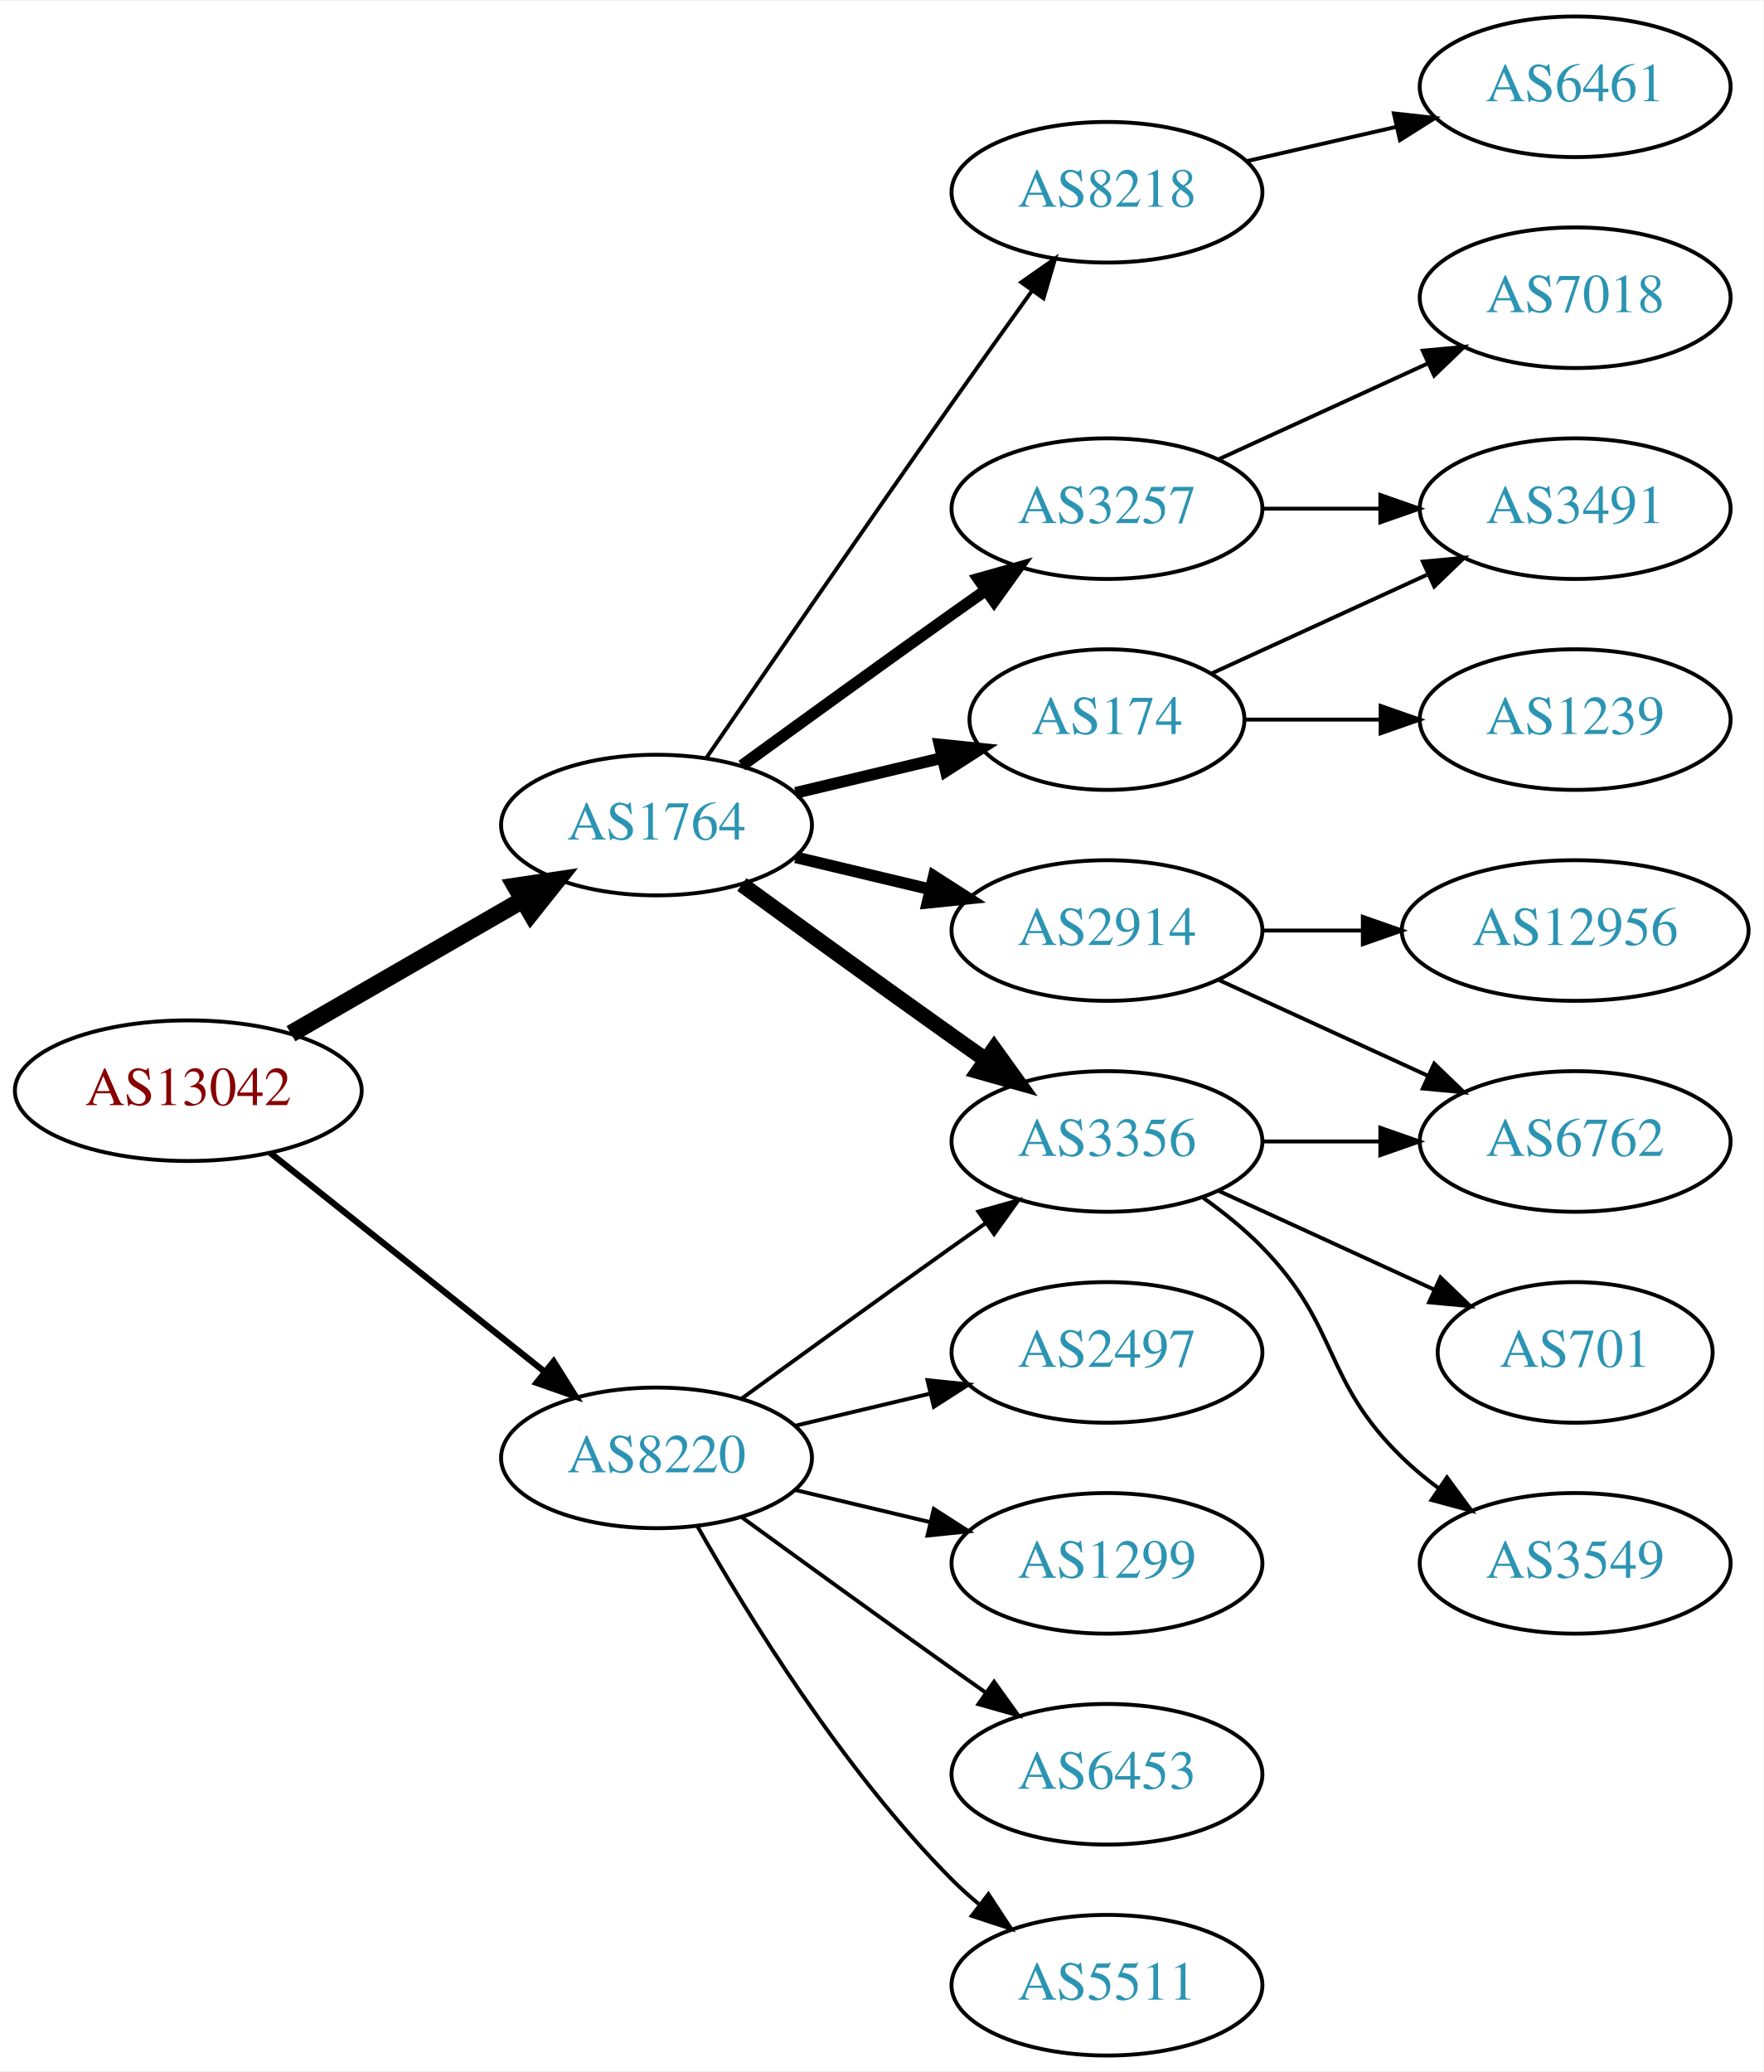
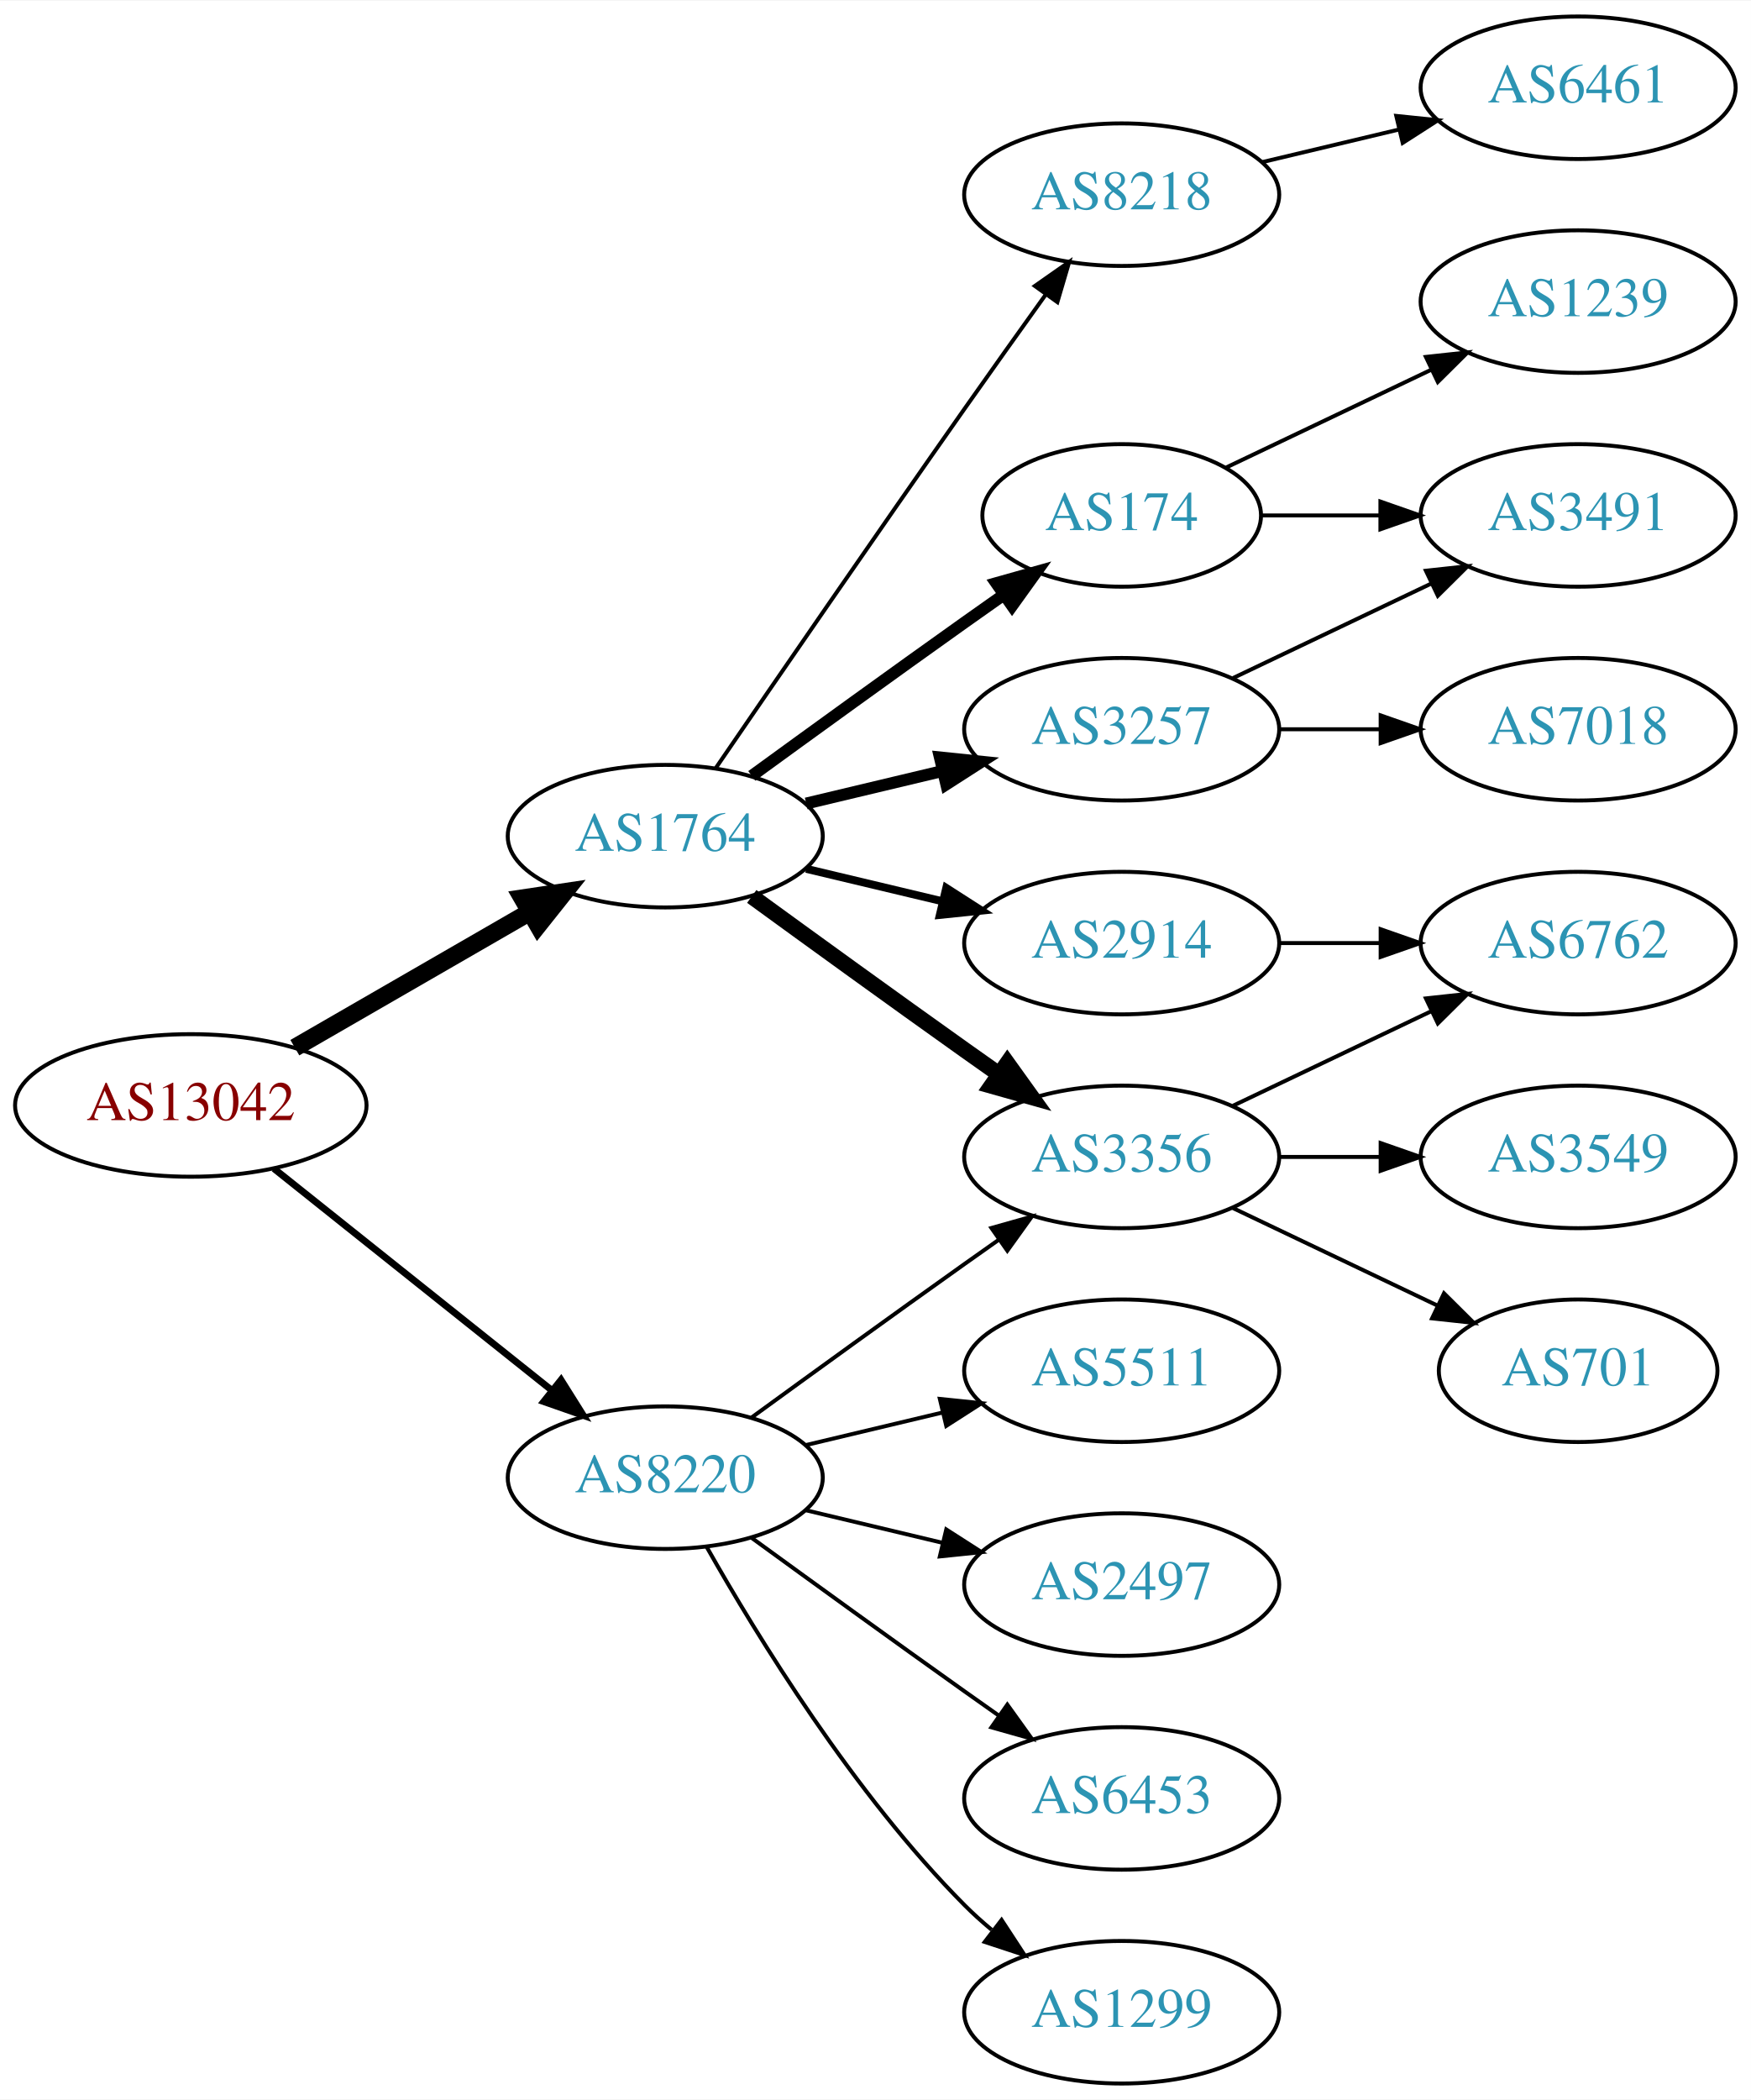
- <svg xmlns="http://www.w3.org/2000/svg" xmlns:xlink="http://www.w3.org/1999/xlink" width="451pt" height="530pt" viewBox="0.00 0.00 451.37 530.00">
+ <svg xmlns="http://www.w3.org/2000/svg" xmlns:xlink="http://www.w3.org/1999/xlink" width="442pt" height="530pt" viewBox="0.00 0.00 442.27 530.00">
  <g id="graph0" class="graph" transform="scale(1 1) rotate(0) translate(4 526)">
-     <polygon fill="white" stroke="none" points="-4,4 -4,-526 447.37,-526 447.37,4 -4,4" />
+     <polygon fill="white" stroke="none" points="-4,4 -4,-526 438.271,-526 438.271,4 -4,4" />
    <g id="node1" class="node">
      <g id="a_node1">
        <a xlink:href="/asn/13042" xlink:title="AS13042 ~ Oesterreichische Nationalbank [AT]">
          <ellipse fill="#ffffff" stroke="black" cx="44.196" cy="-247" rx="44.393" ry="18" />
          <text text-anchor="middle" x="44.196" y="-243.3" font-family="Times,serif" font-size="14.00" fill="#880000">AS13042</text>
        </a>
      </g>
    </g>
    <g id="node2" class="node">
      <g id="a_node2">
        <a xlink:href="/asn/1764" xlink:title="AS1764 ~ NEXTLAYER-AS [AT]">
          <ellipse fill="#ffffff" stroke="black" cx="164.039" cy="-315" rx="39.794" ry="18" />
          <text text-anchor="middle" x="164.039" y="-311.3" font-family="Times,serif" font-size="14.00" fill="#2c94b3">AS1764</text>
        </a>
      </g>
    </g>
    <g id="edge1" class="edge">
      <path fill="none" stroke="black" stroke-width="4.5" d="M70.476,-261.588C87.796,-271.582 110.947,-284.941 129.763,-295.799" />
      <polygon fill="black" stroke="black" stroke-width="4.5" points="127.978,-299.314 138.607,-300.902 131.914,-292.493 127.978,-299.314" />
    </g>
    <g id="node3" class="node">
      <g id="a_node3">
        <a xlink:href="/asn/8220" xlink:title="AS8220 ~ COLT [GB]">
          <ellipse fill="#ffffff" stroke="black" cx="164.039" cy="-153" rx="39.794" ry="18" />
          <text text-anchor="middle" x="164.039" y="-149.3" font-family="Times,serif" font-size="14.00" fill="#2c94b3">AS8220</text>
        </a>
      </g>
    </g>
    <g id="edge2" class="edge">
-       <path fill="none" stroke="black" stroke-width="1.607" d="M65.186,-231.054C84.518,-215.634 113.969,-192.141 135.512,-174.957" />
-       <polygon fill="black" stroke="black" stroke-width="1.607" points="137.708,-177.682 143.343,-168.71 133.343,-172.21 137.708,-177.682" />
+       <path fill="none" stroke="black" stroke-width="1.731" d="M65.186,-231.054C84.518,-215.634 113.969,-192.141 135.512,-174.957" />
+       <polygon fill="black" stroke="black" stroke-width="1.731" points="137.708,-177.682 143.343,-168.71 133.343,-172.21 137.708,-177.682" />
    </g>
    <g id="node4" class="node">
      <g id="a_node4">
        <a xlink:href="/asn/2914" xlink:title="AS2914 ~ NTT America, Inc. [US]">
          <ellipse fill="#ffffff" stroke="black" cx="279.332" cy="-288" rx="39.794" ry="18" />
          <text text-anchor="middle" x="279.332" y="-284.3" font-family="Times,serif" font-size="14.00" fill="#2c94b3">AS2914</text>
        </a>
      </g>
    </g>
    <g id="edge3" class="edge">
-       <path fill="none" stroke="black" stroke-width="3" d="M199.646,-306.752C210.517,-304.162 222.671,-301.265 234.114,-298.538" />
-       <polygon fill="black" stroke="black" stroke-width="3" points="235.02,-301.92 243.936,-296.197 233.397,-295.111 235.02,-301.92" />
+       <path fill="none" stroke="black" stroke-width="2" d="M199.646,-306.752C210.517,-304.162 222.671,-301.265 234.114,-298.538" />
+       <polygon fill="black" stroke="black" stroke-width="2" points="235.02,-301.92 243.936,-296.197 233.397,-295.111 235.02,-301.92" />
    </g>
    <g id="node5" class="node">
      <g id="a_node5">
+         <a xlink:href="/asn/174" xlink:title="AS174 ~ Cogent Communications [US]">
+           <ellipse fill="#ffffff" stroke="black" cx="279.332" cy="-396" rx="35.194" ry="18" />
+           <text text-anchor="middle" x="279.332" y="-392.3" font-family="Times,serif" font-size="14.00" fill="#2c94b3">AS174</text>
+         </a>
+       </g>
+     </g>
+     <g id="edge4" class="edge">
+       <path fill="none" stroke="black" stroke-width="3" d="M185.887,-330.222C200.821,-341.091 221.435,-356.025 239.685,-369 242.895,-371.282 246.264,-373.661 249.619,-376.018" />
+       <polygon fill="black" stroke="black" stroke-width="3" points="247.631,-378.899 257.83,-381.77 251.647,-373.166 247.631,-378.899" />
+     </g>
+     <g id="node6" class="node">
+       <g id="a_node6">
+         <a xlink:href="/asn/3257" xlink:title="AS3257 ~ GTT [DE]">
+           <ellipse fill="#ffffff" stroke="black" cx="279.332" cy="-342" rx="39.794" ry="18" />
+           <text text-anchor="middle" x="279.332" y="-338.3" font-family="Times,serif" font-size="14.00" fill="#2c94b3">AS3257</text>
+         </a>
+       </g>
+     </g>
+     <g id="edge5" class="edge">
+       <path fill="none" stroke="black" stroke-width="3" d="M199.646,-323.248C210.517,-325.838 222.671,-328.735 234.114,-331.462" />
+       <polygon fill="black" stroke="black" stroke-width="3" points="233.397,-334.889 243.936,-333.803 235.02,-328.08 233.397,-334.889" />
+     </g>
+     <g id="node7" class="node">
+       <g id="a_node7">
        <a xlink:href="/asn/3356" xlink:title="AS3356 ~ Level 3 Parent, LLC [US]">
          <ellipse fill="#ffffff" stroke="black" cx="279.332" cy="-234" rx="39.794" ry="18" />
          <text text-anchor="middle" x="279.332" y="-230.3" font-family="Times,serif" font-size="14.00" fill="#2c94b3">AS3356</text>
        </a>
      </g>
    </g>
-     <g id="edge4" class="edge">
+     <g id="edge6" class="edge">
      <path fill="none" stroke="black" stroke-width="4" d="M185.887,-299.778C200.821,-288.909 221.435,-273.975 239.685,-261 242.506,-258.995 245.449,-256.915 248.397,-254.841" />
      <polygon fill="black" stroke="black" stroke-width="4" points="250.443,-257.681 256.621,-249.074 246.424,-251.95 250.443,-257.681" />
-     </g>
-     <g id="node6" class="node">
-       <g id="a_node6">
-         <a xlink:href="/asn/3257" xlink:title="AS3257 ~ GTT [DE]">
-           <ellipse fill="#ffffff" stroke="black" cx="279.332" cy="-396" rx="39.794" ry="18" />
-           <text text-anchor="middle" x="279.332" y="-392.3" font-family="Times,serif" font-size="14.00" fill="#2c94b3">AS3257</text>
-         </a>
-       </g>
-     </g>
-     <g id="edge5" class="edge">
-       <path fill="none" stroke="black" stroke-width="3" d="M185.887,-330.222C200.821,-341.091 221.435,-356.025 239.685,-369 242.506,-371.005 245.449,-373.085 248.397,-375.159" />
-       <polygon fill="black" stroke="black" stroke-width="3" points="246.424,-378.05 256.621,-380.926 250.443,-372.319 246.424,-378.05" />
-     </g>
-     <g id="node7" class="node">
-       <g id="a_node7">
-         <a xlink:href="/asn/174" xlink:title="AS174 ~ Cogent Communications [US]">
-           <ellipse fill="#ffffff" stroke="black" cx="279.332" cy="-342" rx="35.194" ry="18" />
-           <text text-anchor="middle" x="279.332" y="-338.3" font-family="Times,serif" font-size="14.00" fill="#2c94b3">AS174</text>
-         </a>
-       </g>
-     </g>
-     <g id="edge6" class="edge">
-       <path fill="none" stroke="black" stroke-width="3" d="M199.646,-323.248C211.44,-326.058 224.745,-329.229 237.013,-332.153" />
-       <polygon fill="black" stroke="black" stroke-width="3" points="236.479,-335.624 247.018,-334.537 238.101,-328.814 236.479,-335.624" />
    </g>
    <g id="node8" class="node">
      <g id="a_node8">
        <a xlink:href="/asn/8218" xlink:title="AS8218 ~ legacy Neotelecoms [FR]">
          <ellipse fill="#ffffff" stroke="black" cx="279.332" cy="-477" rx="39.794" ry="18" />
          <text text-anchor="middle" x="279.332" y="-473.3" font-family="Times,serif" font-size="14.00" fill="#2c94b3">AS8218</text>
        </a>
      </g>
    </g>
    <g id="edge7" class="edge">
      <path fill="none" stroke="black" d="M176.846,-332.269C191.489,-353.642 217.262,-391.12 239.685,-423 246.32,-432.433 253.67,-442.739 260.164,-451.795" />
      <polygon fill="black" stroke="black" points="257.399,-453.946 266.076,-460.026 263.085,-449.862 257.399,-453.946" />
    </g>
-     <g id="edge20" class="edge">
+     <g id="edge19" class="edge">
      <path fill="none" stroke="black" d="M185.887,-168.222C200.821,-179.091 221.435,-194.025 239.685,-207 242.506,-209.005 245.449,-211.085 248.397,-213.159" />
      <polygon fill="black" stroke="black" points="246.424,-216.05 256.621,-218.926 250.443,-210.319 246.424,-216.05" />
    </g>
+     <g id="node16" class="node">
+       <g id="a_node16">
+         <a xlink:href="/asn/2497" xlink:title="AS2497 ~ Internet Initiative Japan Inc. [JP]">
+           <ellipse fill="#ffffff" stroke="black" cx="279.332" cy="-126" rx="39.794" ry="18" />
+           <text text-anchor="middle" x="279.332" y="-122.3" font-family="Times,serif" font-size="14.00" fill="#2c94b3">AS2497</text>
+         </a>
+       </g>
+     </g>
+     <g id="edge17" class="edge">
+       <path fill="none" stroke="black" d="M199.646,-144.752C210.517,-142.162 222.671,-139.265 234.114,-136.538" />
+       <polygon fill="black" stroke="black" points="235.02,-139.92 243.936,-134.197 233.397,-133.111 235.02,-139.92" />
+     </g>
    <g id="node17" class="node">
      <g id="a_node17">
-         <a xlink:href="/asn/1299" xlink:title="AS1299 ~ Telia Carrier [EU]">
-           <ellipse fill="#ffffff" stroke="black" cx="279.332" cy="-126" rx="39.794" ry="18" />
-           <text text-anchor="middle" x="279.332" y="-122.3" font-family="Times,serif" font-size="14.00" fill="#2c94b3">AS1299</text>
-         </a>
-       </g>
-     </g>
-     <g id="edge18" class="edge">
-       <path fill="none" stroke="black" d="M199.646,-144.752C210.517,-142.162 222.671,-139.265 234.114,-136.538" />
-       <polygon fill="black" stroke="black" points="235.02,-139.92 243.936,-134.197 233.397,-133.111 235.02,-139.92" />
-     </g>
-     <g id="node18" class="node">
-       <g id="a_node18">
        <a xlink:href="/asn/6453" xlink:title="AS6453 ~ TATA COMMUNICATIONS (AMERICA) INC [US]">
          <ellipse fill="#ffffff" stroke="black" cx="279.332" cy="-72" rx="39.794" ry="18" />
          <text text-anchor="middle" x="279.332" y="-68.3" font-family="Times,serif" font-size="14.00" fill="#2c94b3">AS6453</text>
        </a>
      </g>
    </g>
-     <g id="edge19" class="edge">
+     <g id="edge18" class="edge">
      <path fill="none" stroke="black" d="M185.887,-137.778C200.821,-126.909 221.435,-111.975 239.685,-99 242.506,-96.995 245.449,-94.915 248.397,-92.841" />
      <polygon fill="black" stroke="black" points="250.443,-95.681 256.621,-87.074 246.424,-89.95 250.443,-95.681" />
+     </g>
+     <g id="node18" class="node">
+       <g id="a_node18">
+         <a xlink:href="/asn/1299" xlink:title="AS1299 ~ Telia Carrier [EU]">
+           <ellipse fill="#ffffff" stroke="black" cx="279.332" cy="-18" rx="39.794" ry="18" />
+           <text text-anchor="middle" x="279.332" y="-14.3" font-family="Times,serif" font-size="14.00" fill="#2c94b3">AS1299</text>
+         </a>
+       </g>
+     </g>
+     <g id="edge20" class="edge">
+       <path fill="none" stroke="black" d="M174.498,-135.51C187.28,-112.904 211.712,-73.114 239.685,-45 241.796,-42.879 244.092,-40.812 246.477,-38.829" />
+       <polygon fill="black" stroke="black" points="248.993,-41.31 254.793,-32.444 244.73,-35.758 248.993,-41.31" />
    </g>
    <g id="node19" class="node">
      <g id="a_node19">
        <a xlink:href="/asn/5511" xlink:title="AS5511 ~ Orange S.A. [FR]">
-           <ellipse fill="#ffffff" stroke="black" cx="279.332" cy="-18" rx="39.794" ry="18" />
-           <text text-anchor="middle" x="279.332" y="-14.3" font-family="Times,serif" font-size="14.00" fill="#2c94b3">AS5511</text>
+           <ellipse fill="#ffffff" stroke="black" cx="279.332" cy="-180" rx="39.794" ry="18" />
+           <text text-anchor="middle" x="279.332" y="-176.3" font-family="Times,serif" font-size="14.00" fill="#2c94b3">AS5511</text>
        </a>
      </g>
    </g>
    <g id="edge21" class="edge">
-       <path fill="none" stroke="black" d="M174.498,-135.51C187.28,-112.904 211.712,-73.114 239.685,-45 241.796,-42.879 244.092,-40.812 246.477,-38.829" />
-       <polygon fill="black" stroke="black" points="248.993,-41.31 254.793,-32.444 244.73,-35.758 248.993,-41.31" />
-     </g>
-     <g id="node20" class="node">
-       <g id="a_node20">
-         <a xlink:href="/asn/2497" xlink:title="AS2497 ~ Internet Initiative Japan Inc. [JP]">
-           <ellipse fill="#ffffff" stroke="black" cx="279.332" cy="-180" rx="39.794" ry="18" />
-           <text text-anchor="middle" x="279.332" y="-176.3" font-family="Times,serif" font-size="14.00" fill="#2c94b3">AS2497</text>
-         </a>
-       </g>
-     </g>
-     <g id="edge22" class="edge">
      <path fill="none" stroke="black" d="M199.646,-161.248C210.517,-163.838 222.671,-166.735 234.114,-169.462" />
      <polygon fill="black" stroke="black" points="233.397,-172.889 243.936,-171.803 235.02,-166.08 233.397,-172.889" />
    </g>
+     <g id="node13" class="node">
+       <g id="a_node13">
+         <a xlink:href="/asn/6762" xlink:title="AS6762 ~ TELECOM ITALIA SPARKLE S.p.A. [IT]">
+           <ellipse fill="#ffffff" stroke="black" cx="394.625" cy="-288" rx="39.794" ry="18" />
+           <text text-anchor="middle" x="394.625" y="-284.3" font-family="Times,serif" font-size="14.00" fill="#2c94b3">AS6762</text>
+         </a>
+       </g>
+     </g>
+     <g id="edge16" class="edge">
+       <path fill="none" stroke="black" d="M319.004,-288C327.207,-288 335.971,-288 344.503,-288" />
+       <polygon fill="black" stroke="black" points="344.742,-291.5 354.742,-288 344.742,-284.5 344.742,-291.5" />
+     </g>
    <g id="node9" class="node">
      <g id="a_node9">
-         <a xlink:href="/asn/6762" xlink:title="AS6762 ~ TELECOM ITALIA SPARKLE S.p.A. [IT]">
-           <ellipse fill="#ffffff" stroke="black" cx="399.174" cy="-234" rx="39.794" ry="18" />
-           <text text-anchor="middle" x="399.174" y="-230.3" font-family="Times,serif" font-size="14.00" fill="#2c94b3">AS6762</text>
-         </a>
-       </g>
-     </g>
-     <g id="edge16" class="edge">
-       <path fill="none" stroke="black" d="M307.96,-275.339C323.917,-268.027 344.188,-258.739 361.471,-250.819" />
-       <polygon fill="black" stroke="black" points="363.085,-253.929 370.718,-246.581 360.169,-247.565 363.085,-253.929" />
+         <a xlink:href="/asn/3491" xlink:title="AS3491 ~ PCCW Global, Inc. [US]">
+           <ellipse fill="#ffffff" stroke="black" cx="394.625" cy="-396" rx="39.794" ry="18" />
+           <text text-anchor="middle" x="394.625" y="-392.3" font-family="Times,serif" font-size="14.00" fill="#2c94b3">AS3491</text>
+         </a>
+       </g>
+     </g>
+     <g id="edge8" class="edge">
+       <path fill="none" stroke="black" d="M314.631,-396C324.008,-396 334.358,-396 344.393,-396" />
+       <polygon fill="black" stroke="black" points="344.681,-399.5 354.681,-396 344.681,-392.5 344.681,-399.5" />
+     </g>
+     <g id="node10" class="node">
+       <g id="a_node10">
+         <a xlink:href="/asn/1239" xlink:title="AS1239 ~ Sprint [US]">
+           <ellipse fill="#ffffff" stroke="black" cx="394.625" cy="-450" rx="39.794" ry="18" />
+           <text text-anchor="middle" x="394.625" y="-446.3" font-family="Times,serif" font-size="14.00" fill="#2c94b3">AS1239</text>
+         </a>
+       </g>
+     </g>
+     <g id="edge9" class="edge">
+       <path fill="none" stroke="black" d="M305.757,-408.119C321.059,-415.413 340.783,-424.814 357.665,-432.86" />
+       <polygon fill="black" stroke="black" points="356.172,-436.026 366.705,-437.169 359.184,-429.707 356.172,-436.026" />
+     </g>
+     <g id="edge10" class="edge">
+       <path fill="none" stroke="black" d="M307.468,-354.934C322.462,-362.081 341.283,-371.052 357.506,-378.785" />
+       <polygon fill="black" stroke="black" points="356.177,-382.028 366.71,-383.171 359.188,-375.709 356.177,-382.028" />
+     </g>
+     <g id="node11" class="node">
+       <g id="a_node11">
+         <a xlink:href="/asn/7018" xlink:title="AS7018 ~ AT&amp;T Services, Inc. [US]">
+           <ellipse fill="#ffffff" stroke="black" cx="394.625" cy="-342" rx="39.794" ry="18" />
+           <text text-anchor="middle" x="394.625" y="-338.3" font-family="Times,serif" font-size="14.00" fill="#2c94b3">AS7018</text>
+         </a>
+       </g>
+     </g>
+     <g id="edge11" class="edge">
+       <path fill="none" stroke="black" d="M319.004,-342C327.207,-342 335.971,-342 344.503,-342" />
+       <polygon fill="black" stroke="black" points="344.742,-345.5 354.742,-342 344.742,-338.5 344.742,-345.5" />
+     </g>
+     <g id="node12" class="node">
+       <g id="a_node12">
+         <a xlink:href="/asn/3549" xlink:title="AS3549 ~ Level 3 Parent, LLC [US]">
+           <ellipse fill="#ffffff" stroke="black" cx="394.625" cy="-234" rx="39.794" ry="18" />
+           <text text-anchor="middle" x="394.625" y="-230.3" font-family="Times,serif" font-size="14.00" fill="#2c94b3">AS3549</text>
+         </a>
+       </g>
+     </g>
+     <g id="edge12" class="edge">
+       <path fill="none" stroke="black" d="M319.004,-234C327.207,-234 335.971,-234 344.503,-234" />
+       <polygon fill="black" stroke="black" points="344.742,-237.5 354.742,-234 344.742,-230.5 344.742,-237.5" />
+     </g>
+     <g id="edge13" class="edge">
+       <path fill="none" stroke="black" d="M307.468,-246.934C322.462,-254.081 341.283,-263.052 357.506,-270.785" />
+       <polygon fill="black" stroke="black" points="356.177,-274.028 366.71,-275.171 359.188,-267.709 356.177,-274.028" />
+     </g>
+     <g id="node14" class="node">
+       <g id="a_node14">
+         <a xlink:href="/asn/701" xlink:title="AS701 ~ UUNET [US]">
+           <ellipse fill="#ffffff" stroke="black" cx="394.625" cy="-180" rx="35.194" ry="18" />
+           <text text-anchor="middle" x="394.625" y="-176.3" font-family="Times,serif" font-size="14.00" fill="#2c94b3">AS701</text>
+         </a>
+       </g>
+     </g>
+     <g id="edge14" class="edge">
+       <path fill="none" stroke="black" d="M307.468,-221.066C322.9,-213.71 342.385,-204.423 358.92,-196.541" />
+       <polygon fill="black" stroke="black" points="360.741,-199.551 368.262,-192.089 357.729,-193.232 360.741,-199.551" />
    </g>
    <g id="node15" class="node">
      <g id="a_node15">
-         <a xlink:href="/asn/12956" xlink:title="AS12956 ~ TELXIUS [ES]">
-           <ellipse fill="#ffffff" stroke="black" cx="399.174" cy="-288" rx="44.393" ry="18" />
-           <text text-anchor="middle" x="399.174" y="-284.3" font-family="Times,serif" font-size="14.00" fill="#2c94b3">AS12956</text>
+         <a xlink:href="/asn/6461" xlink:title="AS6461 ~ Zayo Bandwidth [US]">
+           <ellipse fill="#ffffff" stroke="black" cx="394.625" cy="-504" rx="39.794" ry="18" />
+           <text text-anchor="middle" x="394.625" y="-500.3" font-family="Times,serif" font-size="14.00" fill="#2c94b3">AS6461</text>
        </a>
      </g>
    </g>
    <g id="edge15" class="edge">
-       <path fill="none" stroke="black" d="M319.244,-288C327.347,-288 336.022,-288 344.548,-288" />
-       <polygon fill="black" stroke="black" points="344.826,-291.5 354.826,-288 344.826,-284.5 344.826,-291.5" />
-     </g>
-     <g id="edge8" class="edge">
-       <path fill="none" stroke="black" d="M319.244,-234C328.798,-234 339.147,-234 349.11,-234" />
-       <polygon fill="black" stroke="black" points="349.302,-237.5 359.302,-234 349.302,-230.5 349.302,-237.5" />
-     </g>
-     <g id="node10" class="node">
-       <g id="a_node10">
-         <a xlink:href="/asn/701" xlink:title="AS701 ~ UUNET [US]">
-           <ellipse fill="#ffffff" stroke="black" cx="399.174" cy="-180" rx="35.194" ry="18" />
-           <text text-anchor="middle" x="399.174" y="-176.3" font-family="Times,serif" font-size="14.00" fill="#2c94b3">AS701</text>
-         </a>
-       </g>
-     </g>
-     <g id="edge9" class="edge">
-       <path fill="none" stroke="black" d="M307.96,-221.339C324.377,-213.817 345.358,-204.202 362.955,-196.139" />
-       <polygon fill="black" stroke="black" points="364.7,-199.189 372.332,-191.842 361.783,-192.826 364.7,-199.189" />
-     </g>
-     <g id="node11" class="node">
-       <g id="a_node11">
-         <a xlink:href="/asn/3549" xlink:title="AS3549 ~ Level 3 Parent, LLC [US]">
-           <ellipse fill="#ffffff" stroke="black" cx="399.174" cy="-126" rx="39.794" ry="18" />
-           <text text-anchor="middle" x="399.174" y="-122.3" font-family="Times,serif" font-size="14.00" fill="#2c94b3">AS3549</text>
-         </a>
-       </g>
-     </g>
-     <g id="edge10" class="edge">
-       <path fill="none" stroke="black" d="M303.926,-219.611C309.182,-215.852 314.513,-211.563 318.978,-207 339.151,-186.383 334.285,-173.094 354.978,-153 357.823,-150.237 360.997,-147.614 364.297,-145.166" />
-       <polygon fill="black" stroke="black" points="366.363,-147.994 372.645,-139.462 362.414,-142.214 366.363,-147.994" />
-     </g>
-     <g id="node12" class="node">
-       <g id="a_node12">
-         <a xlink:href="/asn/7018" xlink:title="AS7018 ~ AT&amp;T Services, Inc. [US]">
-           <ellipse fill="#ffffff" stroke="black" cx="399.174" cy="-450" rx="39.794" ry="18" />
-           <text text-anchor="middle" x="399.174" y="-446.3" font-family="Times,serif" font-size="14.00" fill="#2c94b3">AS7018</text>
-         </a>
-       </g>
-     </g>
-     <g id="edge11" class="edge">
-       <path fill="none" stroke="black" d="M307.96,-408.661C323.917,-415.973 344.188,-425.261 361.471,-433.181" />
-       <polygon fill="black" stroke="black" points="360.169,-436.435 370.718,-437.419 363.085,-430.071 360.169,-436.435" />
-     </g>
-     <g id="node13" class="node">
-       <g id="a_node13">
-         <a xlink:href="/asn/3491" xlink:title="AS3491 ~ PCCW Global, Inc. [US]">
-           <ellipse fill="#ffffff" stroke="black" cx="399.174" cy="-396" rx="39.794" ry="18" />
-           <text text-anchor="middle" x="399.174" y="-392.3" font-family="Times,serif" font-size="14.00" fill="#2c94b3">AS3491</text>
-         </a>
-       </g>
-     </g>
-     <g id="edge12" class="edge">
-       <path fill="none" stroke="black" d="M319.244,-396C328.798,-396 339.147,-396 349.11,-396" />
-       <polygon fill="black" stroke="black" points="349.302,-399.5 359.302,-396 349.302,-392.5 349.302,-399.5" />
-     </g>
-     <g id="edge13" class="edge">
-       <path fill="none" stroke="black" d="M306.193,-353.851C322.313,-361.238 343.316,-370.862 361.181,-379.048" />
-       <polygon fill="black" stroke="black" points="360.183,-382.441 370.732,-383.425 363.099,-376.077 360.183,-382.441" />
-     </g>
-     <g id="node14" class="node">
-       <g id="a_node14">
-         <a xlink:href="/asn/1239" xlink:title="AS1239 ~ Sprint [US]">
-           <ellipse fill="#ffffff" stroke="black" cx="399.174" cy="-342" rx="39.794" ry="18" />
-           <text text-anchor="middle" x="399.174" y="-338.3" font-family="Times,serif" font-size="14.00" fill="#2c94b3">AS1239</text>
-         </a>
-       </g>
-     </g>
-     <g id="edge14" class="edge">
-       <path fill="none" stroke="black" d="M314.733,-342C325.557,-342 337.725,-342 349.352,-342" />
-       <polygon fill="black" stroke="black" points="349.383,-345.5 359.383,-342 349.383,-338.5 349.383,-345.5" />
-     </g>
-     <g id="node16" class="node">
-       <g id="a_node16">
-         <a xlink:href="/asn/6461" xlink:title="AS6461 ~ Zayo Bandwidth [US]">
-           <ellipse fill="#ffffff" stroke="black" cx="399.174" cy="-504" rx="39.794" ry="18" />
-           <text text-anchor="middle" x="399.174" y="-500.3" font-family="Times,serif" font-size="14.00" fill="#2c94b3">AS6461</text>
-         </a>
-       </g>
-     </g>
-     <g id="edge17" class="edge">
-       <path fill="none" stroke="black" d="M315.051,-484.955C327.051,-487.704 340.672,-490.825 353.364,-493.733" />
-       <polygon fill="black" stroke="black" points="352.767,-497.187 363.296,-496.009 354.33,-490.364 352.767,-497.187" />
+       <path fill="none" stroke="black" d="M314.939,-485.248C325.81,-487.838 337.964,-490.735 349.407,-493.462" />
+       <polygon fill="black" stroke="black" points="348.69,-496.889 359.229,-495.803 350.313,-490.08 348.69,-496.889" />
    </g>
  </g>
</svg>
